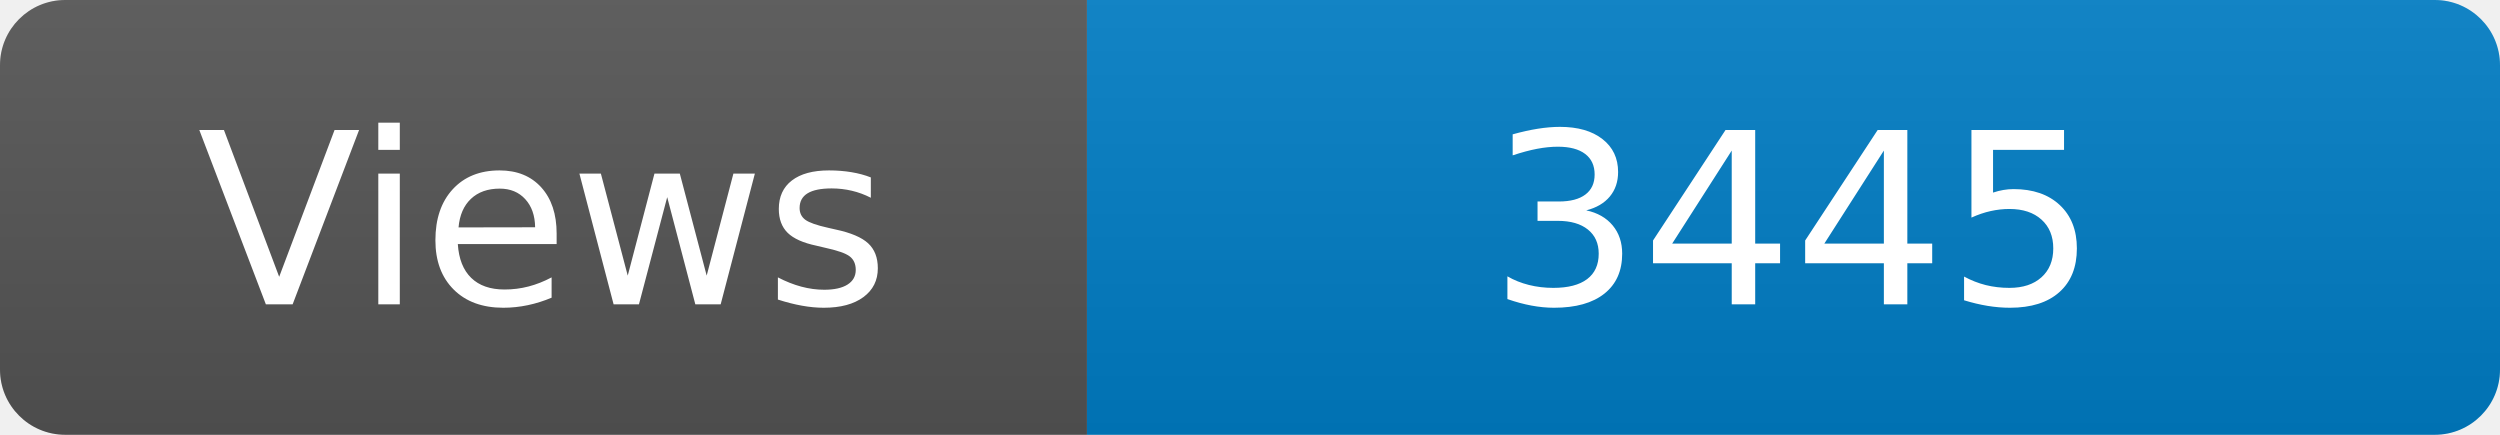
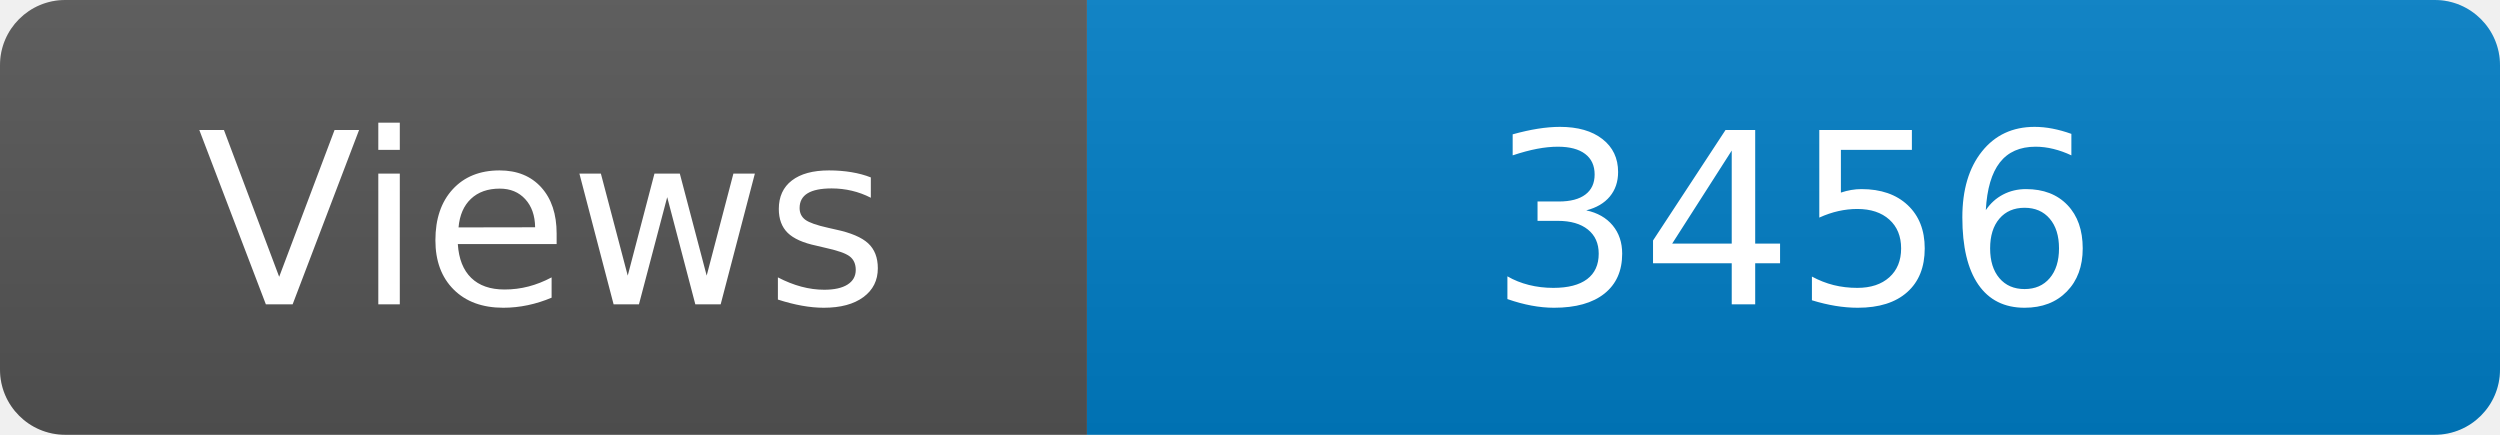
<svg xmlns="http://www.w3.org/2000/svg" width="115" height="20" role="img" aria-label="Maintained?: yes">
  <linearGradient id="s" x2="0" y2="100%">
    <stop offset="0" stop-color="#bbb" stop-opacity=".1" />
    <stop offset="1" stop-opacity=".1" />
  </linearGradient>
  <clipPath id="r">
    <rect width="115" height="20" rx="3" fill="#fff" />
  </clipPath>
  <g clip-path="url(#r)">
    <rect width="50" height="20" fill="#555" />
    <rect x="50" width="160" height="20" fill="#007ec6" />
    <rect width="115" height="20" fill="url(#s)" />
  </g>
  <g fill="#fff" text-anchor="middle" font-family="Verdana,Geneva,DejaVu Sans,sans-serif" font-size="110">
    <text x="250" y="140" transform="scale(.1)" fill="#fff">Views</text>
-     <text x="825" y="140" transform="scale(.1)" fill="#fff">3445</text>
+     <text x="825" y="140" transform="scale(.1)" fill="#fff">3456</text>
  </g>
</svg>
